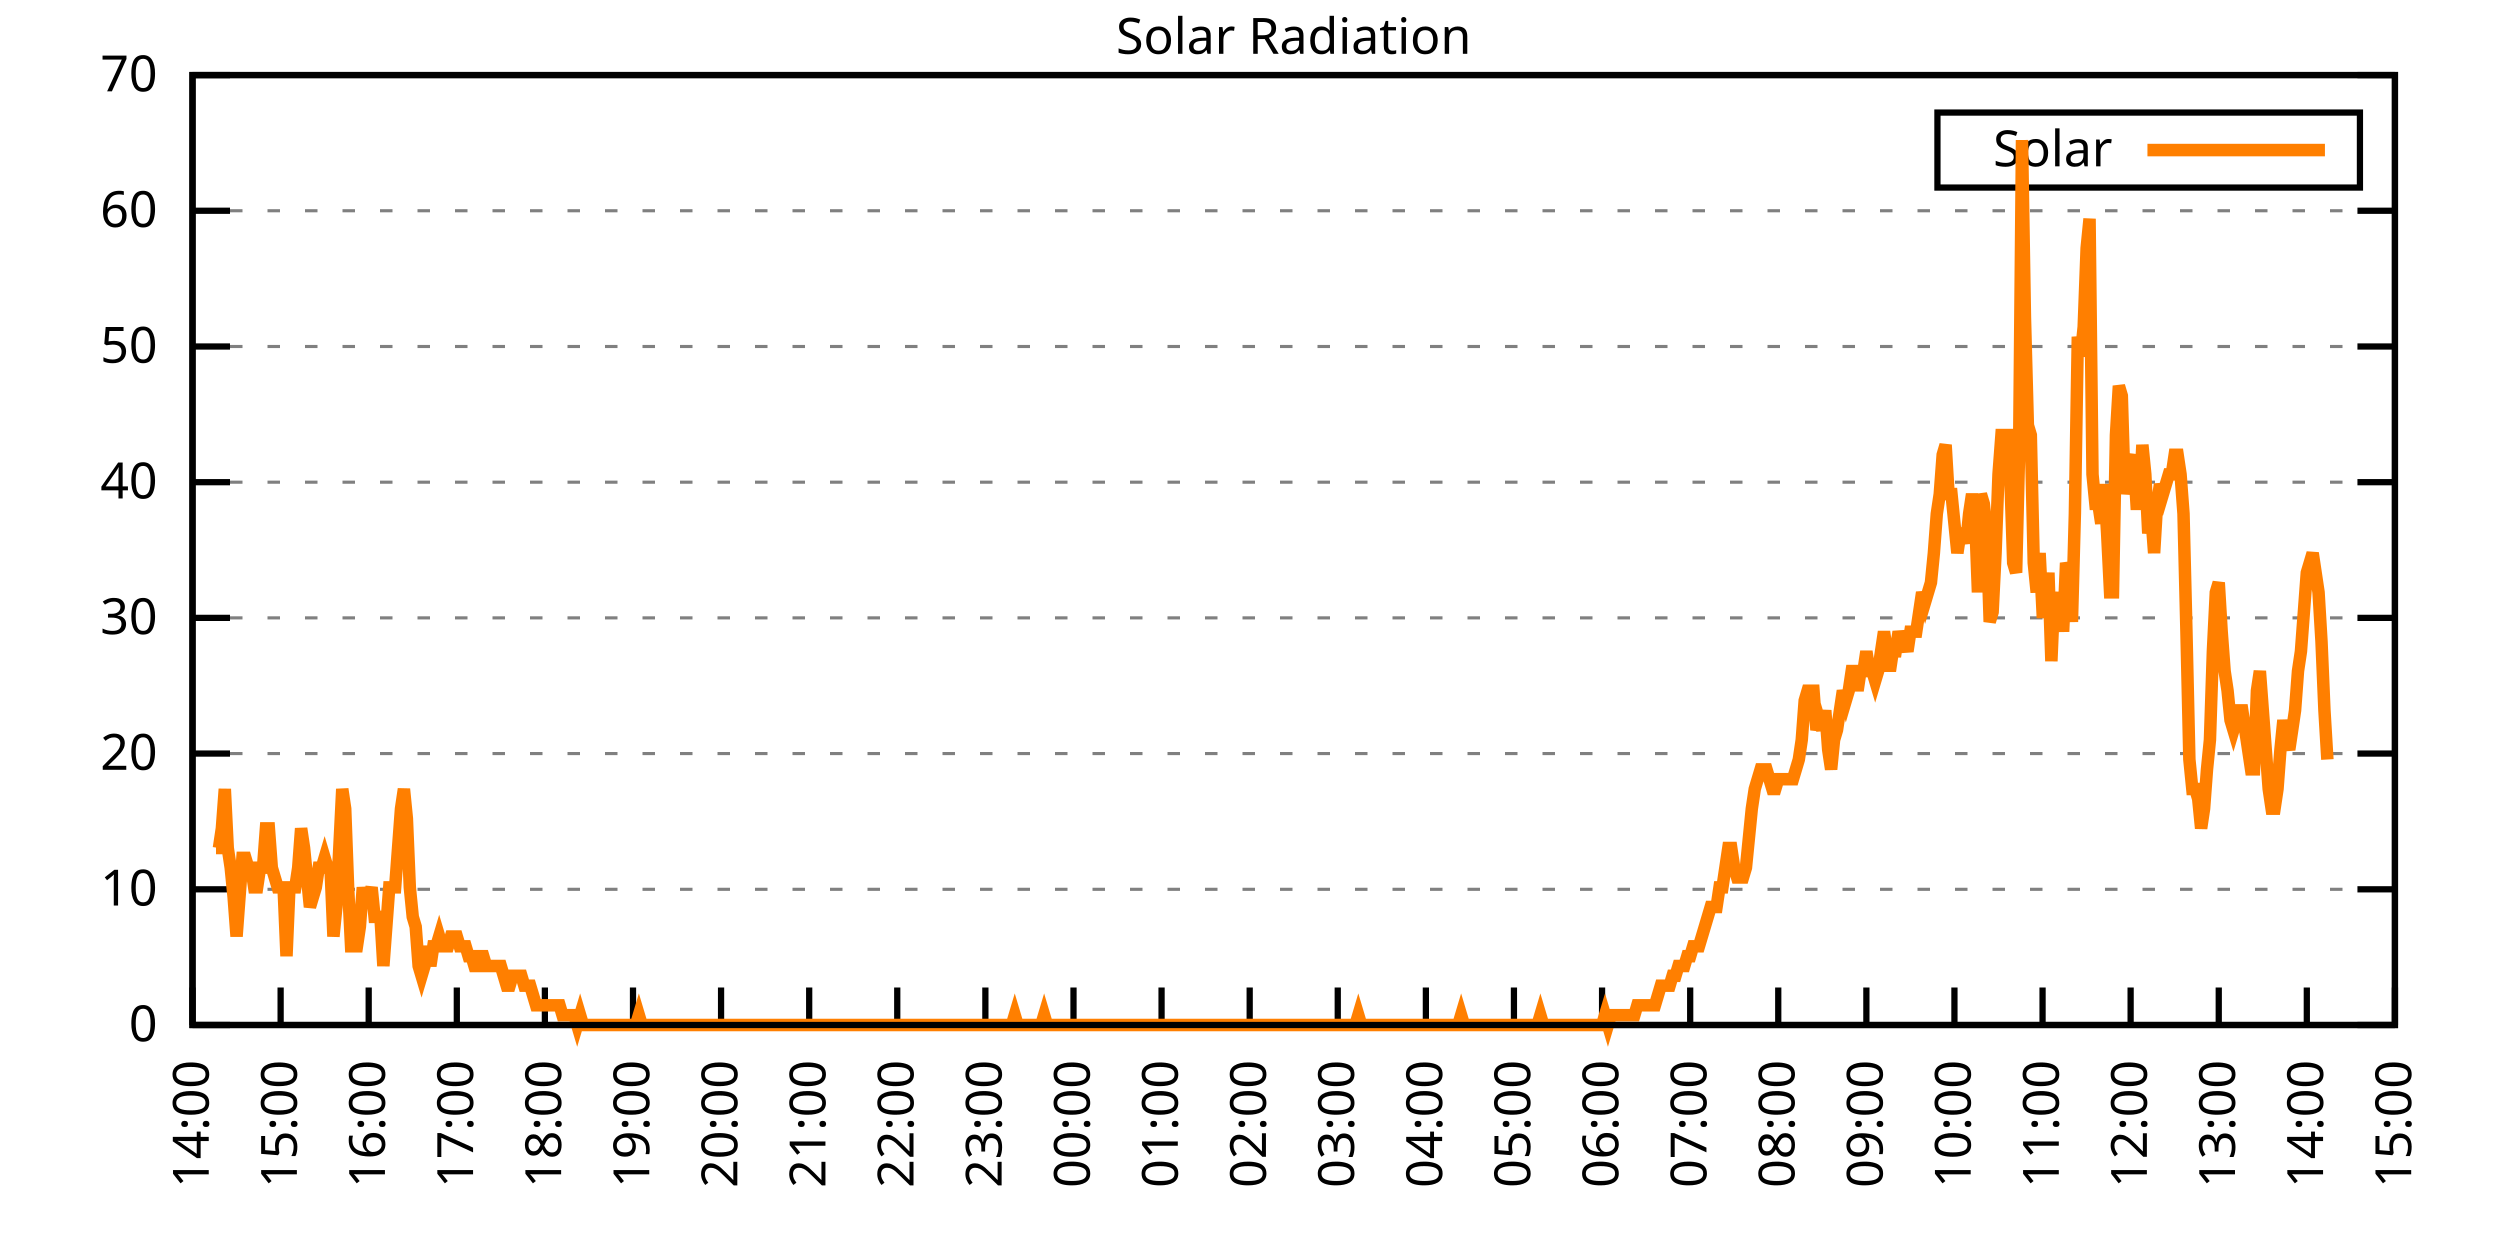
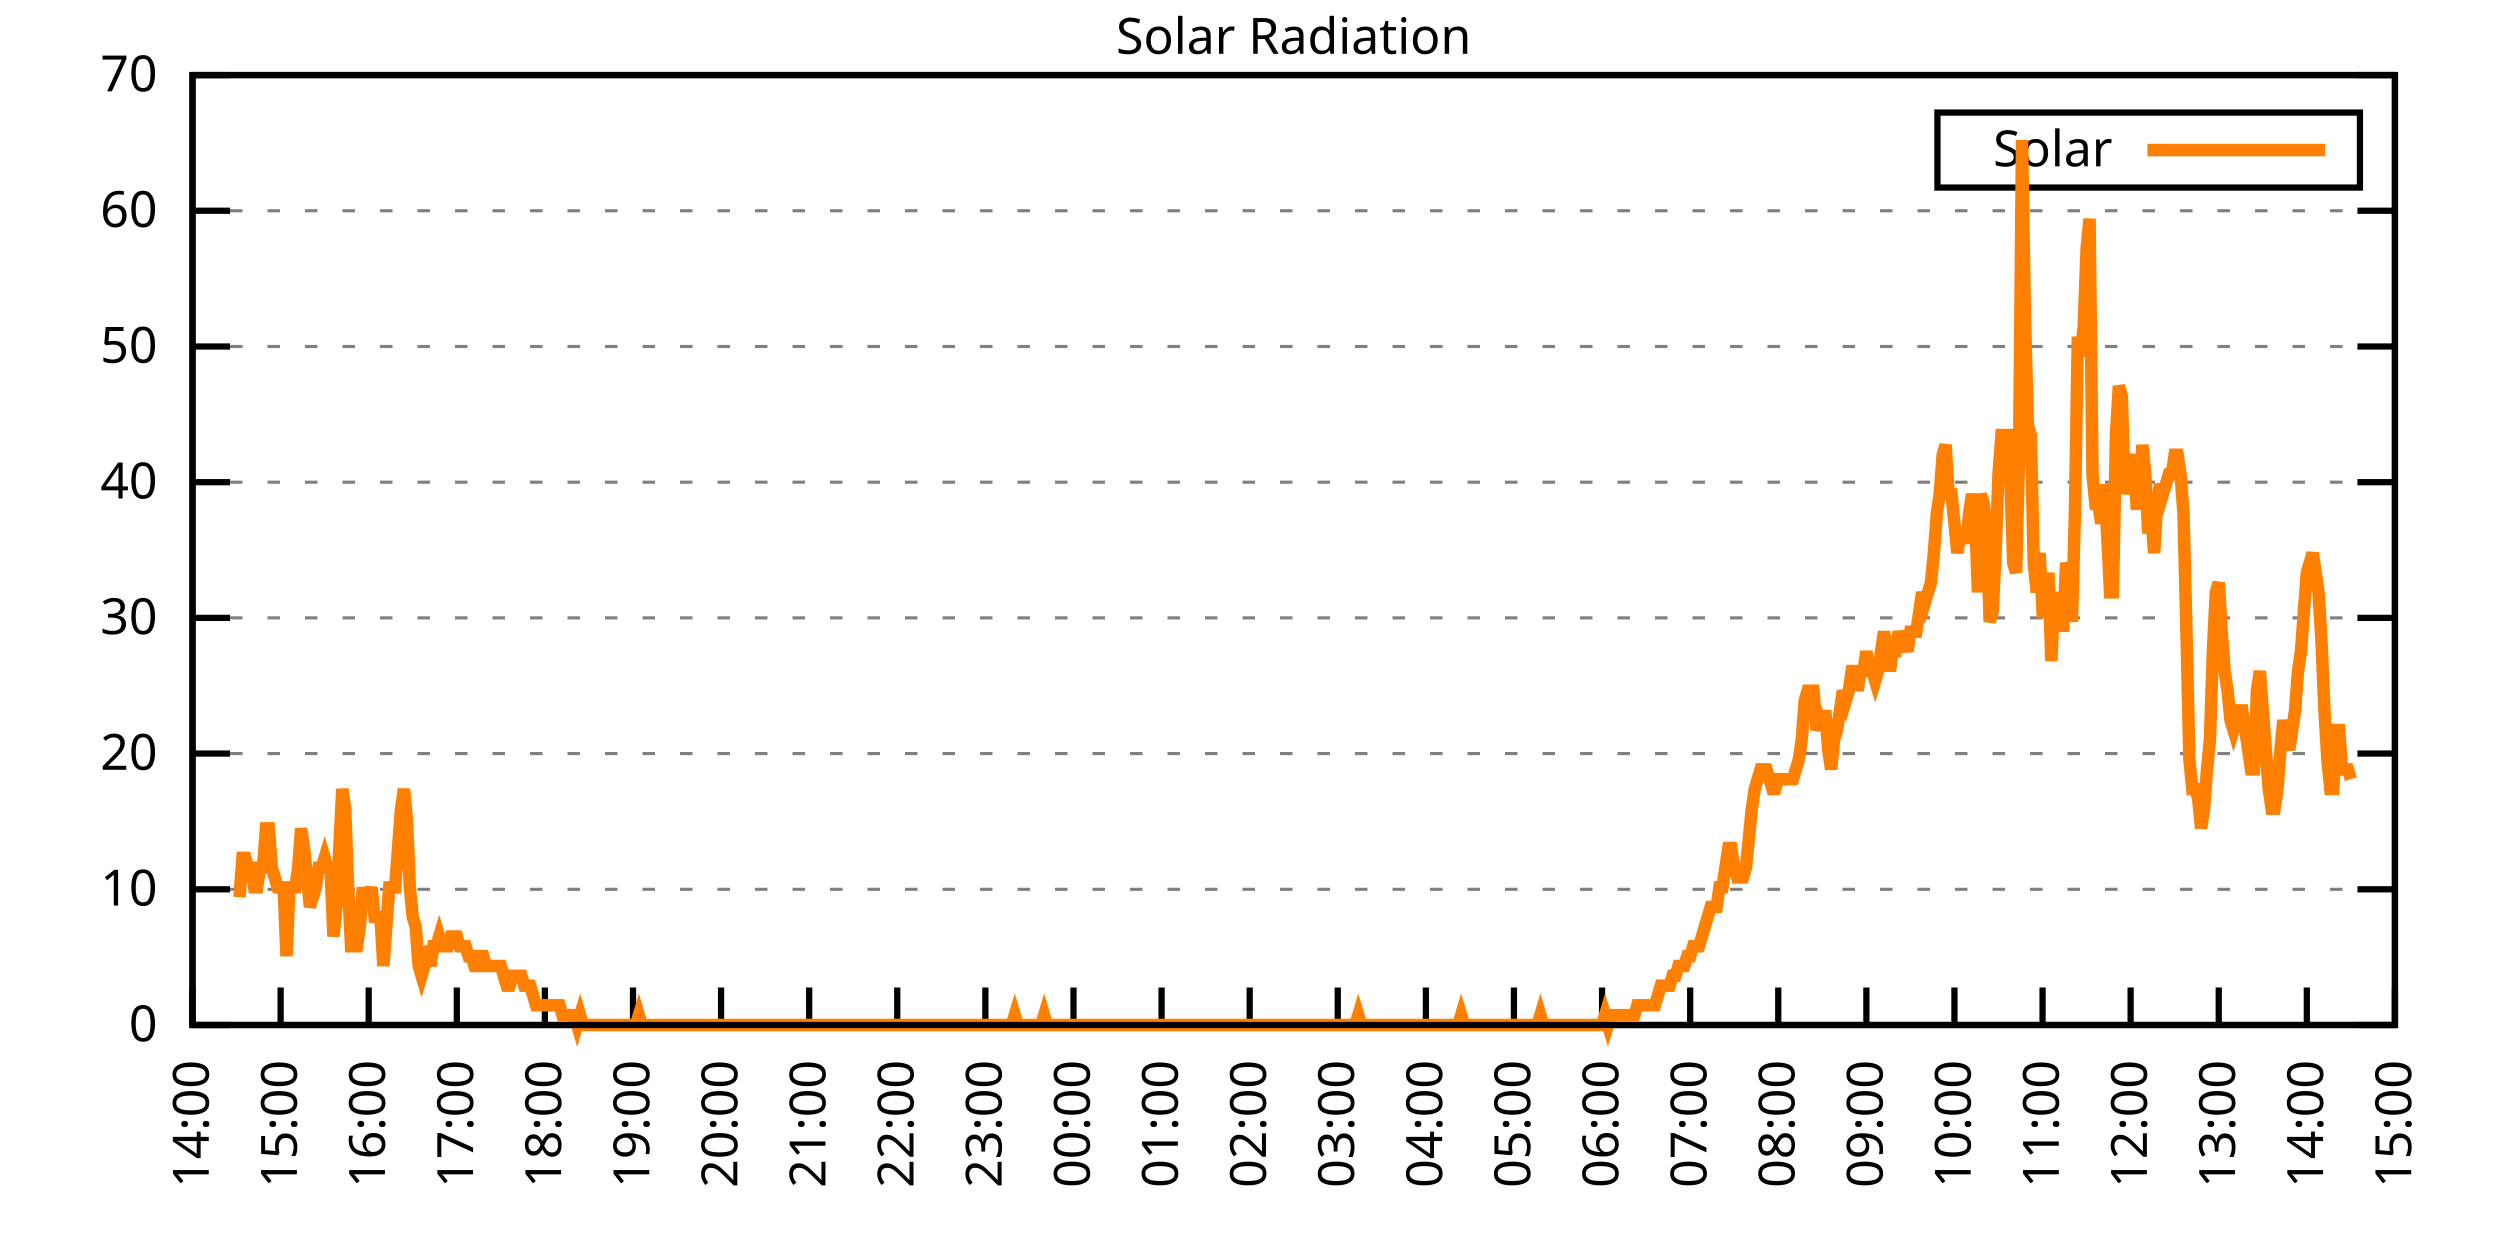
<svg xmlns="http://www.w3.org/2000/svg" xmlns:xlink="http://www.w3.org/1999/xlink" width="400" height="200" viewBox="0 0 400 200">
  <g id="gnuplot_canvas">
    <rect x="0" y="0" width="400" height="200" fill="none" />
    <defs>
      <circle id="gpDot" r="0.5" stroke-width="0.5" stroke="currentColor" />
      <path id="gpPt0" stroke-width="0.333" stroke="currentColor" d="M-1,0 h2 M0,-1 v2" />
      <path id="gpPt1" stroke-width="0.333" stroke="currentColor" d="M-1,-1 L1,1 M1,-1 L-1,1" />
      <path id="gpPt2" stroke-width="0.333" stroke="currentColor" d="M-1,0 L1,0 M0,-1 L0,1 M-1,-1 L1,1 M-1,1 L1,-1" />
      <rect id="gpPt3" stroke-width="0.333" stroke="currentColor" x="-1" y="-1" width="2" height="2" />
      <rect id="gpPt4" stroke-width="0.333" stroke="currentColor" fill="currentColor" x="-1" y="-1" width="2" height="2" />
      <circle id="gpPt5" stroke-width="0.333" stroke="currentColor" cx="0" cy="0" r="1" />
      <use xlink:href="#gpPt5" id="gpPt6" fill="currentColor" stroke="none" />
      <path id="gpPt7" stroke-width="0.333" stroke="currentColor" d="M0,-1.33 L-1.33,0.67 L1.33,0.67 z" />
      <use xlink:href="#gpPt7" id="gpPt8" fill="currentColor" stroke="none" />
      <use xlink:href="#gpPt7" id="gpPt9" stroke="currentColor" transform="rotate(180)" />
      <use xlink:href="#gpPt9" id="gpPt10" fill="currentColor" stroke="none" />
      <use xlink:href="#gpPt3" id="gpPt11" stroke="currentColor" transform="rotate(45)" />
      <use xlink:href="#gpPt11" id="gpPt12" fill="currentColor" stroke="none" />
      <path id="gpPt13" stroke-width="0.333" stroke="currentColor" d="M0,1.330 L1.265,0.411 L0.782,-1.067 L-0.782,-1.076 L-1.265,0.411 z" />
      <use xlink:href="#gpPt13" id="gpPt14" fill="currentColor" stroke="none" />
      <filter id="textbox" filterUnits="objectBoundingBox" x="0" y="0" height="1" width="1">
        <feFlood flood-color="white" flood-opacity="1" result="bgnd" />
        <feComposite in="SourceGraphic" in2="bgnd" operator="atop" />
      </filter>
      <filter id="greybox" filterUnits="objectBoundingBox" x="0" y="0" height="1" width="1">
        <feFlood flood-color="lightgrey" flood-opacity="1" result="grey" />
        <feComposite in="SourceGraphic" in2="grey" operator="atop" />
      </filter>
    </defs>
    <g fill="none" color="white" stroke="currentColor" stroke-width="1.00" stroke-linecap="butt" stroke-linejoin="miter">
</g>
    <g fill="none" color="black" stroke="currentColor" stroke-width="1.00" stroke-linecap="butt" stroke-linejoin="miter">
      <g stroke="none" shape-rendering="crispEdges">
        <polygon fill="rgb(255, 255, 255)" points="30.80,164.00 383.18,164.00 383.18,12.02 30.80,12.02 " />
      </g>
    </g>
    <g fill="none" color="black" stroke="currentColor" stroke-width="1.00" stroke-linecap="butt" stroke-linejoin="miter">
</g>
    <g fill="none" color="black" stroke="black" stroke-width="0.50" stroke-linecap="butt" stroke-linejoin="miter">
</g>
    <g fill="none" color="gray" stroke="currentColor" stroke-width="0.50" stroke-linecap="butt" stroke-linejoin="miter">
      <path stroke="gray" stroke-dasharray="2,4" class="gridline" d="M30.80,164.00 L383.19,164.00  " />
    </g>
    <g fill="none" color="gray" stroke="gray" stroke-width="1.00" stroke-linecap="butt" stroke-linejoin="miter">
</g>
    <g fill="none" color="black" stroke="currentColor" stroke-width="1.00" stroke-linecap="butt" stroke-linejoin="miter">
      <path stroke="black" d="M30.80,164.00 L36.80,164.00 M383.19,164.00 L377.19,164.00  " />
      <g transform="translate(25.20,166.60)" stroke="none" fill="black" font-family="Sans" font-size="8.00" text-anchor="end">
        <text>
          <tspan font-family="Sans"> 0</tspan>
        </text>
      </g>
    </g>
    <g fill="none" color="black" stroke="currentColor" stroke-width="1.00" stroke-linecap="butt" stroke-linejoin="miter">
</g>
    <g fill="none" color="black" stroke="black" stroke-width="0.50" stroke-linecap="butt" stroke-linejoin="miter">
</g>
    <g fill="none" color="gray" stroke="currentColor" stroke-width="0.50" stroke-linecap="butt" stroke-linejoin="miter">
      <path stroke="gray" stroke-dasharray="2,4" class="gridline" d="M30.80,142.29 L383.19,142.29  " />
    </g>
    <g fill="none" color="gray" stroke="gray" stroke-width="1.00" stroke-linecap="butt" stroke-linejoin="miter">
</g>
    <g fill="none" color="black" stroke="currentColor" stroke-width="1.00" stroke-linecap="butt" stroke-linejoin="miter">
      <path stroke="black" d="M30.80,142.29 L36.80,142.29 M383.19,142.29 L377.19,142.29  " />
      <g transform="translate(25.20,144.89)" stroke="none" fill="black" font-family="Sans" font-size="8.00" text-anchor="end">
        <text>
          <tspan font-family="Sans"> 10</tspan>
        </text>
      </g>
    </g>
    <g fill="none" color="black" stroke="currentColor" stroke-width="1.00" stroke-linecap="butt" stroke-linejoin="miter">
</g>
    <g fill="none" color="black" stroke="black" stroke-width="0.50" stroke-linecap="butt" stroke-linejoin="miter">
</g>
    <g fill="none" color="gray" stroke="currentColor" stroke-width="0.50" stroke-linecap="butt" stroke-linejoin="miter">
      <path stroke="gray" stroke-dasharray="2,4" class="gridline" d="M30.80,120.57 L383.19,120.57  " />
    </g>
    <g fill="none" color="gray" stroke="gray" stroke-width="1.00" stroke-linecap="butt" stroke-linejoin="miter">
</g>
    <g fill="none" color="black" stroke="currentColor" stroke-width="1.00" stroke-linecap="butt" stroke-linejoin="miter">
      <path stroke="black" d="M30.80,120.57 L36.80,120.57 M383.19,120.57 L377.19,120.57  " />
      <g transform="translate(25.20,123.17)" stroke="none" fill="black" font-family="Sans" font-size="8.00" text-anchor="end">
        <text>
          <tspan font-family="Sans"> 20</tspan>
        </text>
      </g>
    </g>
    <g fill="none" color="black" stroke="currentColor" stroke-width="1.00" stroke-linecap="butt" stroke-linejoin="miter">
</g>
    <g fill="none" color="black" stroke="black" stroke-width="0.50" stroke-linecap="butt" stroke-linejoin="miter">
</g>
    <g fill="none" color="gray" stroke="currentColor" stroke-width="0.50" stroke-linecap="butt" stroke-linejoin="miter">
      <path stroke="gray" stroke-dasharray="2,4" class="gridline" d="M30.80,98.86 L383.19,98.86  " />
    </g>
    <g fill="none" color="gray" stroke="gray" stroke-width="1.00" stroke-linecap="butt" stroke-linejoin="miter">
</g>
    <g fill="none" color="black" stroke="currentColor" stroke-width="1.00" stroke-linecap="butt" stroke-linejoin="miter">
      <path stroke="black" d="M30.80,98.86 L36.80,98.86 M383.19,98.86 L377.19,98.86  " />
      <g transform="translate(25.20,101.46)" stroke="none" fill="black" font-family="Sans" font-size="8.00" text-anchor="end">
        <text>
          <tspan font-family="Sans"> 30</tspan>
        </text>
      </g>
    </g>
    <g fill="none" color="black" stroke="currentColor" stroke-width="1.00" stroke-linecap="butt" stroke-linejoin="miter">
</g>
    <g fill="none" color="black" stroke="black" stroke-width="0.50" stroke-linecap="butt" stroke-linejoin="miter">
</g>
    <g fill="none" color="gray" stroke="currentColor" stroke-width="0.50" stroke-linecap="butt" stroke-linejoin="miter">
      <path stroke="gray" stroke-dasharray="2,4" class="gridline" d="M30.80,77.15 L383.19,77.15  " />
    </g>
    <g fill="none" color="gray" stroke="gray" stroke-width="1.00" stroke-linecap="butt" stroke-linejoin="miter">
</g>
    <g fill="none" color="black" stroke="currentColor" stroke-width="1.00" stroke-linecap="butt" stroke-linejoin="miter">
      <path stroke="black" d="M30.80,77.15 L36.80,77.15 M383.19,77.15 L377.19,77.15  " />
      <g transform="translate(25.20,79.75)" stroke="none" fill="black" font-family="Sans" font-size="8.00" text-anchor="end">
        <text>
          <tspan font-family="Sans"> 40</tspan>
        </text>
      </g>
    </g>
    <g fill="none" color="black" stroke="currentColor" stroke-width="1.00" stroke-linecap="butt" stroke-linejoin="miter">
</g>
    <g fill="none" color="black" stroke="black" stroke-width="0.50" stroke-linecap="butt" stroke-linejoin="miter">
</g>
    <g fill="none" color="gray" stroke="currentColor" stroke-width="0.50" stroke-linecap="butt" stroke-linejoin="miter">
      <path stroke="gray" stroke-dasharray="2,4" class="gridline" d="M30.80,55.44 L383.19,55.44  " />
    </g>
    <g fill="none" color="gray" stroke="gray" stroke-width="1.00" stroke-linecap="butt" stroke-linejoin="miter">
</g>
    <g fill="none" color="black" stroke="currentColor" stroke-width="1.00" stroke-linecap="butt" stroke-linejoin="miter">
      <path stroke="black" d="M30.80,55.44 L36.80,55.44 M383.19,55.44 L377.19,55.44  " />
      <g transform="translate(25.20,58.04)" stroke="none" fill="black" font-family="Sans" font-size="8.00" text-anchor="end">
        <text>
          <tspan font-family="Sans"> 50</tspan>
        </text>
      </g>
    </g>
    <g fill="none" color="black" stroke="currentColor" stroke-width="1.00" stroke-linecap="butt" stroke-linejoin="miter">
</g>
    <g fill="none" color="black" stroke="black" stroke-width="0.50" stroke-linecap="butt" stroke-linejoin="miter">
</g>
    <g fill="none" color="gray" stroke="currentColor" stroke-width="0.50" stroke-linecap="butt" stroke-linejoin="miter">
      <path stroke="gray" stroke-dasharray="2,4" class="gridline" d="M30.80,33.72 L383.19,33.72  " />
    </g>
    <g fill="none" color="gray" stroke="gray" stroke-width="1.00" stroke-linecap="butt" stroke-linejoin="miter">
</g>
    <g fill="none" color="black" stroke="currentColor" stroke-width="1.00" stroke-linecap="butt" stroke-linejoin="miter">
      <path stroke="black" d="M30.80,33.72 L36.80,33.72 M383.19,33.72 L377.19,33.72  " />
      <g transform="translate(25.20,36.32)" stroke="none" fill="black" font-family="Sans" font-size="8.00" text-anchor="end">
        <text>
          <tspan font-family="Sans"> 60</tspan>
        </text>
      </g>
    </g>
    <g fill="none" color="black" stroke="currentColor" stroke-width="1.00" stroke-linecap="butt" stroke-linejoin="miter">
</g>
    <g fill="none" color="black" stroke="black" stroke-width="0.50" stroke-linecap="butt" stroke-linejoin="miter">
</g>
    <g fill="none" color="gray" stroke="currentColor" stroke-width="0.50" stroke-linecap="butt" stroke-linejoin="miter">
      <path stroke="gray" stroke-dasharray="2,4" class="gridline" d="M30.80,12.01 L383.19,12.01  " />
    </g>
    <g fill="none" color="gray" stroke="gray" stroke-width="1.00" stroke-linecap="butt" stroke-linejoin="miter">
</g>
    <g fill="none" color="black" stroke="currentColor" stroke-width="1.00" stroke-linecap="butt" stroke-linejoin="miter">
      <path stroke="black" d="M30.80,12.01 L36.80,12.01 M383.19,12.01 L377.19,12.01  " />
      <g transform="translate(25.20,14.61)" stroke="none" fill="black" font-family="Sans" font-size="8.00" text-anchor="end">
        <text>
          <tspan font-family="Sans"> 70</tspan>
        </text>
      </g>
    </g>
    <g fill="none" color="black" stroke="currentColor" stroke-width="1.00" stroke-linecap="butt" stroke-linejoin="miter">
      <path stroke="black" d="M30.80,164.00 L30.80,158.00  " />
      <g transform="translate(33.40,169.60) rotate(270.00)" stroke="none" fill="black" font-family="Sans" font-size="8.00" text-anchor="end">
        <text>
          <tspan font-family="Sans">14:00</tspan>
        </text>
      </g>
    </g>
    <g fill="none" color="black" stroke="currentColor" stroke-width="1.00" stroke-linecap="butt" stroke-linejoin="miter">
      <path stroke="black" d="M44.90,164.00 L44.90,158.00  " />
      <g transform="translate(47.50,169.60) rotate(270.00)" stroke="none" fill="black" font-family="Sans" font-size="8.00" text-anchor="end">
        <text>
          <tspan font-family="Sans">15:00</tspan>
        </text>
      </g>
    </g>
    <g fill="none" color="black" stroke="currentColor" stroke-width="1.00" stroke-linecap="butt" stroke-linejoin="miter">
      <path stroke="black" d="M58.99,164.00 L58.99,158.00  " />
      <g transform="translate(61.59,169.60) rotate(270.00)" stroke="none" fill="black" font-family="Sans" font-size="8.00" text-anchor="end">
        <text>
          <tspan font-family="Sans">16:00</tspan>
        </text>
      </g>
    </g>
    <g fill="none" color="black" stroke="currentColor" stroke-width="1.00" stroke-linecap="butt" stroke-linejoin="miter">
      <path stroke="black" d="M73.09,164.00 L73.09,158.00  " />
      <g transform="translate(75.69,169.60) rotate(270.00)" stroke="none" fill="black" font-family="Sans" font-size="8.00" text-anchor="end">
        <text>
          <tspan font-family="Sans">17:00</tspan>
        </text>
      </g>
    </g>
    <g fill="none" color="black" stroke="currentColor" stroke-width="1.00" stroke-linecap="butt" stroke-linejoin="miter">
      <path stroke="black" d="M87.18,164.00 L87.18,158.00  " />
      <g transform="translate(89.78,169.60) rotate(270.00)" stroke="none" fill="black" font-family="Sans" font-size="8.00" text-anchor="end">
        <text>
          <tspan font-family="Sans">18:00</tspan>
        </text>
      </g>
    </g>
    <g fill="none" color="black" stroke="currentColor" stroke-width="1.00" stroke-linecap="butt" stroke-linejoin="miter">
      <path stroke="black" d="M101.28,164.00 L101.28,158.00  " />
      <g transform="translate(103.88,169.60) rotate(270.00)" stroke="none" fill="black" font-family="Sans" font-size="8.00" text-anchor="end">
        <text>
          <tspan font-family="Sans">19:00</tspan>
        </text>
      </g>
    </g>
    <g fill="none" color="black" stroke="currentColor" stroke-width="1.00" stroke-linecap="butt" stroke-linejoin="miter">
      <path stroke="black" d="M115.37,164.00 L115.37,158.00  " />
      <g transform="translate(117.97,169.60) rotate(270.00)" stroke="none" fill="black" font-family="Sans" font-size="8.00" text-anchor="end">
        <text>
          <tspan font-family="Sans">20:00</tspan>
        </text>
      </g>
    </g>
    <g fill="none" color="black" stroke="currentColor" stroke-width="1.00" stroke-linecap="butt" stroke-linejoin="miter">
      <path stroke="black" d="M129.47,164.00 L129.47,158.00  " />
      <g transform="translate(132.07,169.60) rotate(270.00)" stroke="none" fill="black" font-family="Sans" font-size="8.00" text-anchor="end">
        <text>
          <tspan font-family="Sans">21:00</tspan>
        </text>
      </g>
    </g>
    <g fill="none" color="black" stroke="currentColor" stroke-width="1.00" stroke-linecap="butt" stroke-linejoin="miter">
      <path stroke="black" d="M143.56,164.00 L143.56,158.00  " />
      <g transform="translate(146.16,169.60) rotate(270.00)" stroke="none" fill="black" font-family="Sans" font-size="8.00" text-anchor="end">
        <text>
          <tspan font-family="Sans">22:00</tspan>
        </text>
      </g>
    </g>
    <g fill="none" color="black" stroke="currentColor" stroke-width="1.00" stroke-linecap="butt" stroke-linejoin="miter">
      <path stroke="black" d="M157.66,164.00 L157.66,158.00  " />
      <g transform="translate(160.26,169.60) rotate(270.00)" stroke="none" fill="black" font-family="Sans" font-size="8.00" text-anchor="end">
        <text>
          <tspan font-family="Sans">23:00</tspan>
        </text>
      </g>
    </g>
    <g fill="none" color="black" stroke="currentColor" stroke-width="1.00" stroke-linecap="butt" stroke-linejoin="miter">
      <path stroke="black" d="M171.76,164.00 L171.76,158.00  " />
      <g transform="translate(174.36,169.60) rotate(270.00)" stroke="none" fill="black" font-family="Sans" font-size="8.00" text-anchor="end">
        <text>
          <tspan font-family="Sans">00:00</tspan>
        </text>
      </g>
    </g>
    <g fill="none" color="black" stroke="currentColor" stroke-width="1.00" stroke-linecap="butt" stroke-linejoin="miter">
      <path stroke="black" d="M185.85,164.00 L185.85,158.00  " />
      <g transform="translate(188.45,169.60) rotate(270.00)" stroke="none" fill="black" font-family="Sans" font-size="8.00" text-anchor="end">
        <text>
          <tspan font-family="Sans">01:00</tspan>
        </text>
      </g>
    </g>
    <g fill="none" color="black" stroke="currentColor" stroke-width="1.00" stroke-linecap="butt" stroke-linejoin="miter">
      <path stroke="black" d="M199.95,164.00 L199.95,158.00  " />
      <g transform="translate(202.55,169.60) rotate(270.00)" stroke="none" fill="black" font-family="Sans" font-size="8.00" text-anchor="end">
        <text>
          <tspan font-family="Sans">02:00</tspan>
        </text>
      </g>
    </g>
    <g fill="none" color="black" stroke="currentColor" stroke-width="1.00" stroke-linecap="butt" stroke-linejoin="miter">
      <path stroke="black" d="M214.04,164.00 L214.04,158.00  " />
      <g transform="translate(216.64,169.60) rotate(270.00)" stroke="none" fill="black" font-family="Sans" font-size="8.00" text-anchor="end">
        <text>
          <tspan font-family="Sans">03:00</tspan>
        </text>
      </g>
    </g>
    <g fill="none" color="black" stroke="currentColor" stroke-width="1.00" stroke-linecap="butt" stroke-linejoin="miter">
      <path stroke="black" d="M228.14,164.00 L228.14,158.00  " />
      <g transform="translate(230.74,169.60) rotate(270.00)" stroke="none" fill="black" font-family="Sans" font-size="8.00" text-anchor="end">
        <text>
          <tspan font-family="Sans">04:00</tspan>
        </text>
      </g>
    </g>
    <g fill="none" color="black" stroke="currentColor" stroke-width="1.00" stroke-linecap="butt" stroke-linejoin="miter">
      <path stroke="black" d="M242.23,164.00 L242.23,158.00  " />
      <g transform="translate(244.83,169.60) rotate(270.00)" stroke="none" fill="black" font-family="Sans" font-size="8.00" text-anchor="end">
        <text>
          <tspan font-family="Sans">05:00</tspan>
        </text>
      </g>
    </g>
    <g fill="none" color="black" stroke="currentColor" stroke-width="1.00" stroke-linecap="butt" stroke-linejoin="miter">
      <path stroke="black" d="M256.33,164.00 L256.33,158.00  " />
      <g transform="translate(258.93,169.60) rotate(270.00)" stroke="none" fill="black" font-family="Sans" font-size="8.00" text-anchor="end">
        <text>
          <tspan font-family="Sans">06:00</tspan>
        </text>
      </g>
    </g>
    <g fill="none" color="black" stroke="currentColor" stroke-width="1.00" stroke-linecap="butt" stroke-linejoin="miter">
      <path stroke="black" d="M270.43,164.00 L270.43,158.00  " />
      <g transform="translate(273.03,169.60) rotate(270.00)" stroke="none" fill="black" font-family="Sans" font-size="8.00" text-anchor="end">
        <text>
          <tspan font-family="Sans">07:00</tspan>
        </text>
      </g>
    </g>
    <g fill="none" color="black" stroke="currentColor" stroke-width="1.00" stroke-linecap="butt" stroke-linejoin="miter">
      <path stroke="black" d="M284.52,164.00 L284.52,158.00  " />
      <g transform="translate(287.12,169.60) rotate(270.00)" stroke="none" fill="black" font-family="Sans" font-size="8.00" text-anchor="end">
        <text>
          <tspan font-family="Sans">08:00</tspan>
        </text>
      </g>
    </g>
    <g fill="none" color="black" stroke="currentColor" stroke-width="1.00" stroke-linecap="butt" stroke-linejoin="miter">
      <path stroke="black" d="M298.62,164.00 L298.62,158.00  " />
      <g transform="translate(301.22,169.60) rotate(270.00)" stroke="none" fill="black" font-family="Sans" font-size="8.00" text-anchor="end">
        <text>
          <tspan font-family="Sans">09:00</tspan>
        </text>
      </g>
    </g>
    <g fill="none" color="black" stroke="currentColor" stroke-width="1.00" stroke-linecap="butt" stroke-linejoin="miter">
      <path stroke="black" d="M312.71,164.00 L312.71,158.00  " />
      <g transform="translate(315.31,169.60) rotate(270.00)" stroke="none" fill="black" font-family="Sans" font-size="8.00" text-anchor="end">
        <text>
          <tspan font-family="Sans">10:00</tspan>
        </text>
      </g>
    </g>
    <g fill="none" color="black" stroke="currentColor" stroke-width="1.00" stroke-linecap="butt" stroke-linejoin="miter">
      <path stroke="black" d="M326.81,164.00 L326.81,158.00  " />
      <g transform="translate(329.41,169.60) rotate(270.00)" stroke="none" fill="black" font-family="Sans" font-size="8.00" text-anchor="end">
        <text>
          <tspan font-family="Sans">11:00</tspan>
        </text>
      </g>
    </g>
    <g fill="none" color="black" stroke="currentColor" stroke-width="1.00" stroke-linecap="butt" stroke-linejoin="miter">
      <path stroke="black" d="M340.90,164.00 L340.90,158.00  " />
      <g transform="translate(343.50,169.60) rotate(270.00)" stroke="none" fill="black" font-family="Sans" font-size="8.00" text-anchor="end">
        <text>
          <tspan font-family="Sans">12:00</tspan>
        </text>
      </g>
    </g>
    <g fill="none" color="black" stroke="currentColor" stroke-width="1.00" stroke-linecap="butt" stroke-linejoin="miter">
      <path stroke="black" d="M355.00,164.00 L355.00,158.00  " />
      <g transform="translate(357.60,169.60) rotate(270.00)" stroke="none" fill="black" font-family="Sans" font-size="8.00" text-anchor="end">
        <text>
          <tspan font-family="Sans">13:00</tspan>
        </text>
      </g>
    </g>
    <g fill="none" color="black" stroke="currentColor" stroke-width="1.00" stroke-linecap="butt" stroke-linejoin="miter">
      <path stroke="black" d="M369.09,164.00 L369.09,158.00  " />
      <g transform="translate(371.69,169.60) rotate(270.00)" stroke="none" fill="black" font-family="Sans" font-size="8.00" text-anchor="end">
        <text>
          <tspan font-family="Sans">14:00</tspan>
        </text>
      </g>
    </g>
    <g fill="none" color="black" stroke="currentColor" stroke-width="1.00" stroke-linecap="butt" stroke-linejoin="miter">
      <path stroke="black" d="M383.19,164.00 L383.19,158.00  " />
      <g transform="translate(385.79,169.60) rotate(270.00)" stroke="none" fill="black" font-family="Sans" font-size="8.00" text-anchor="end">
        <text>
          <tspan font-family="Sans">15:00</tspan>
        </text>
      </g>
    </g>
    <g fill="none" color="black" stroke="currentColor" stroke-width="1.00" stroke-linecap="butt" stroke-linejoin="miter">
</g>
    <g fill="none" color="black" stroke="currentColor" stroke-width="1.00" stroke-linecap="butt" stroke-linejoin="miter">
      <path stroke="black" d="M30.80,12.01 L30.80,164.00 L383.19,164.00 L383.19,12.01 L30.80,12.01 Z  " />
    </g>
    <g fill="none" color="black" stroke="currentColor" stroke-width="1.00" stroke-linecap="butt" stroke-linejoin="miter">
</g>
    <g fill="none" color="black" stroke="currentColor" stroke-width="1.00" stroke-linecap="butt" stroke-linejoin="miter">
      <path stroke="black" d="M309.99,30.01 L309.99,18.01 L377.59,18.01 L377.59,30.01 L309.99,30.01 Z  " />
    </g>
    <g id="Solar_Radiation_plot_1">
      <g fill="none" color="white" stroke="black" stroke-width="2.00" stroke-linecap="butt" stroke-linejoin="miter">
</g>
      <g fill="none" color="black" stroke="currentColor" stroke-width="2.00" stroke-linecap="butt" stroke-linejoin="miter">
        <g transform="translate(337.99,26.61)" stroke="none" fill="black" font-family="Sans" font-size="8.00" text-anchor="end">
          <text>
            <tspan font-family="Sans">Solar</tspan>
          </text>
        </g>
      </g>
      <g fill="none" color="black" stroke="currentColor" stroke-width="2.00" stroke-linecap="butt" stroke-linejoin="miter">
-         <path stroke="rgb(255, 127,   0)" d="M343.59,24.01 L371.99,24.01 M34.56,135.68 L35.03,135.68 L35.50,132.54 L35.97,126.24 L36.44,135.68 L36.91,138.83   L37.38,143.55 L37.85,149.84 L38.32,143.55 L38.79,137.26 L39.26,137.26 L39.73,138.83 L40.20,138.83 L40.67,141.98   L41.14,141.98 L41.61,138.83 L42.08,138.83 L42.55,132.54 L43.02,132.54 L43.49,138.83 L43.96,140.40 L44.43,141.98   L44.90,141.98 L45.37,141.98 L45.84,152.99 L46.31,141.98 L46.78,141.98 L47.24,141.98 L47.71,138.83 L48.18,132.54   L48.65,135.68 L49.12,140.40 L49.59,145.12 L50.06,143.55 L50.53,141.98 L51.00,138.83 L51.47,138.83 L51.94,137.26   L52.41,138.83 L52.88,138.83 L53.35,149.84 L53.82,145.12 L54.29,135.68 L54.76,126.24 L55.23,129.39 L55.70,141.98   L56.17,151.41 L56.64,151.41 L57.11,151.41 L57.58,148.27 L58.05,141.98 L58.52,145.12 L58.99,143.55 L59.46,141.98   L59.93,146.70 L60.40,146.70 L60.87,146.70 L61.34,154.56 L61.81,148.27 L62.28,141.98 L62.75,141.98 L63.22,141.98   L63.69,135.68 L64.16,129.39 L64.63,126.24 L65.10,130.96 L65.57,141.98 L66.04,146.70 L66.51,148.27 L66.98,154.56   L67.45,156.13 L67.92,154.56 L68.39,151.41 L68.86,154.56 L69.33,151.41 L69.80,151.41 L70.27,149.84 L70.74,151.41   L71.21,151.41 L71.68,151.41 L72.15,149.84 L72.62,149.84 L73.09,149.84 L73.56,151.41 L74.03,151.41 L74.50,151.41   L74.97,152.99 L75.44,152.99 L75.91,154.56 L76.38,154.56 L76.85,152.99 L77.32,152.99 L77.79,154.56 L78.26,154.56   L78.73,154.56 L79.19,154.56 L79.66,154.56 L80.13,154.56 L80.60,156.13 L81.07,157.71 L81.54,157.71 L82.01,156.13   L82.48,156.13 L82.95,156.13 L83.42,156.13 L83.89,157.71 L84.36,157.71 L84.83,157.71 L85.30,159.28 L85.77,160.85   L86.24,160.85 L86.71,160.85 L87.18,160.85 L87.65,160.85 L88.12,160.85 L88.59,160.85 L89.06,160.85 L89.53,160.85   L90.00,162.43 L90.47,162.43 L90.94,162.43 L91.41,162.43 L91.88,162.43 L92.35,164.00 L92.82,162.43 L93.29,164.00   L93.76,164.00 L94.23,164.00 L94.70,164.00 L95.17,164.00 L95.64,164.00 L96.11,164.00 L96.58,164.00 L97.05,164.00   L97.52,164.00 L97.99,164.00 L98.46,164.00 L98.93,164.00 L99.40,164.00 L99.87,164.00 L100.34,164.00 L100.81,164.00   L101.28,164.00 L101.75,164.00 L102.22,162.43 L102.69,164.00 L103.16,164.00 L103.63,164.00 L104.10,164.00 L104.57,164.00   L105.04,164.00 L105.51,164.00 L105.98,164.00 L106.45,164.00 L106.92,164.00 L107.39,164.00 L107.86,164.00 L108.33,164.00   L108.80,164.00 L109.27,164.00 L109.74,164.00 L110.21,164.00 L110.68,164.00 L111.14,164.00 L111.61,164.00 L112.08,164.00   L112.55,164.00 L113.02,164.00 L113.49,164.00 L113.96,164.00 L114.43,164.00 L114.90,164.00 L115.37,164.00 L115.84,164.00   L116.31,164.00 L116.78,164.00 L117.25,164.00 L117.72,164.00 L118.19,164.00 L118.66,164.00 L119.13,164.00 L119.60,164.00   L120.07,164.00 L120.54,164.00 L121.01,164.00 L121.48,164.00 L121.95,164.00 L122.42,164.00 L122.89,164.00 L123.36,164.00   L123.83,164.00 L124.30,164.00 L124.77,164.00 L125.24,164.00 L125.71,164.00 L126.18,164.00 L126.65,164.00 L127.12,164.00   L127.59,164.00 L128.06,164.00 L128.53,164.00 L129.00,164.00 L129.47,164.00 L129.94,164.00 L130.41,164.00 L130.88,164.00   L131.35,164.00 L131.82,164.00 L132.29,164.00 L132.76,164.00 L133.23,164.00 L133.70,164.00 L134.17,164.00 L134.64,164.00   L135.11,164.00 L135.58,164.00 L136.05,164.00 L136.52,164.00 L136.99,164.00 L137.46,164.00 L137.93,164.00 L138.40,164.00   L138.87,164.00 L139.34,164.00 L139.81,164.00 L140.28,164.00 L140.75,164.00 L141.22,164.00 L141.69,164.00 L142.16,164.00   L142.63,164.00 L143.09,164.00 L143.56,164.00 L144.03,164.00 L144.50,164.00 L144.97,164.00 L145.44,164.00 L145.91,164.00   L146.38,164.00 L146.85,164.00 L147.32,164.00 L147.79,164.00 L148.26,164.00 L148.73,164.00 L149.20,164.00 L149.67,164.00   L150.14,164.00 L150.61,164.00 L151.08,164.00 L151.55,164.00 L152.02,164.00 L152.49,164.00 L152.96,164.00 L153.43,164.00   L153.90,164.00 L154.37,164.00 L154.84,164.00 L155.31,164.00 L155.78,164.00 L156.25,164.00 L156.72,164.00 L157.19,164.00   L157.66,164.00 L158.13,164.00 L158.60,164.00 L159.07,164.00 L159.54,164.00 L160.01,164.00 L160.48,164.00 L160.95,164.00   L161.42,164.00 L161.89,164.00 L162.36,162.43 L162.83,164.00 L163.30,164.00 L163.77,164.00 L164.24,164.00 L164.71,164.00   L165.18,164.00 L165.65,164.00 L166.12,164.00 L166.59,164.00 L167.06,162.43 L167.53,164.00 L168.00,164.00 L168.47,164.00   L168.94,164.00 L169.41,164.00 L169.88,164.00 L170.35,164.00 L170.82,164.00 L171.29,164.00 L171.76,164.00 L172.23,164.00   L172.70,164.00 L173.17,164.00 L173.64,164.00 L174.11,164.00 L174.58,164.00 L175.04,164.00 L175.51,164.00 L175.98,164.00   L176.45,164.00 L176.92,164.00 L177.39,164.00 L177.86,164.00 L178.33,164.00 L178.80,164.00 L179.27,164.00 L179.74,164.00   L180.21,164.00 L180.68,164.00 L181.15,164.00 L181.62,164.00 L182.09,164.00 L182.56,164.00 L183.03,164.00 L183.50,164.00   L183.97,164.00 L184.44,164.00 L184.91,164.00 L185.38,164.00 L185.85,164.00 L186.32,164.00 L186.79,164.00 L187.26,164.00   L187.73,164.00 L188.20,164.00 L188.67,164.00 L189.14,164.00 L189.61,164.00 L190.08,164.00 L190.55,164.00 L191.02,164.00   L191.49,164.00 L191.96,164.00 L192.43,164.00 L192.90,164.00 L193.37,164.00 L193.84,164.00 L194.31,164.00 L194.78,164.00   L195.25,164.00 L195.72,164.00 L196.19,164.00 L196.66,164.00 L197.13,164.00 L197.60,164.00 L198.07,164.00 L198.54,164.00   L199.01,164.00 L199.48,164.00 L199.95,164.00 L200.42,164.00 L200.89,164.00 L201.36,164.00 L201.83,164.00 L202.30,164.00   L202.77,164.00 L203.24,164.00 L203.71,164.00 L204.18,164.00 L204.65,164.00 L205.12,164.00 L205.59,164.00 L206.06,164.00   L206.53,164.00 L207.00,164.00 L207.46,164.00 L207.93,164.00 L208.40,164.00 L208.87,164.00 L209.34,164.00 L209.81,164.00   L210.28,164.00 L210.75,164.00 L211.22,164.00 L211.69,164.00 L212.16,164.00 L212.63,164.00 L213.10,164.00 L213.57,164.00   L214.04,164.00 L214.51,164.00 L214.98,164.00 L215.45,164.00 L215.92,164.00 L216.39,164.00 L216.86,164.00 L217.33,162.43   L217.80,164.00 L218.27,164.00 L218.74,164.00 L219.21,164.00 L219.68,164.00 L220.15,164.00 L220.62,164.00 L221.09,164.00   L221.56,164.00 L222.03,164.00 L222.50,164.00 L222.97,164.00 L223.44,164.00 L223.91,164.00 L224.38,164.00 L224.85,164.00   L225.32,164.00 L225.79,164.00 L226.26,164.00 L226.73,164.00 L227.20,164.00 L227.67,164.00 L228.14,164.00 L228.61,164.00   L229.08,164.00 L229.55,164.00 L230.02,164.00 L230.49,164.00 L230.96,164.00 L231.43,164.00 L231.90,164.00 L232.37,164.00   L232.84,164.00 L233.31,164.00 L233.78,162.43 L234.25,164.00 L234.72,164.00 L235.19,164.00 L235.66,164.00 L236.13,164.00   L236.60,164.00 L237.07,164.00 L237.54,164.00 L238.01,164.00 L238.48,164.00 L238.95,164.00 L239.41,164.00 L239.88,164.00   L240.35,164.00 L240.82,164.00 L241.29,164.00 L241.76,164.00 L242.23,164.00 L242.70,164.00 L243.17,164.00 L243.64,164.00   L244.11,164.00 L244.58,164.00 L245.05,164.00 L245.52,164.00 L245.99,164.00 L246.46,162.43 L246.93,164.00 L247.40,164.00   L247.87,164.00 L248.34,164.00 L248.81,164.00 L249.28,164.00 L249.75,164.00 L250.22,164.00 L250.69,164.00 L251.16,164.00   L251.63,164.00 L252.10,164.00 L252.57,164.00 L253.04,164.00 L253.51,164.00 L253.98,164.00 L254.45,164.00 L254.92,164.00   L255.39,164.00 L255.86,164.00 L256.33,164.00 L256.80,162.43 L257.27,164.00 L257.74,162.43 L258.21,162.43 L258.68,162.43   L259.15,162.43 L259.62,162.43 L260.09,162.43 L260.56,162.43 L261.03,162.43 L261.50,162.43 L261.97,160.85 L262.44,160.85   L262.91,160.85 L263.38,160.85 L263.85,160.85 L264.32,160.85 L264.79,160.85 L265.26,159.28 L265.73,157.71 L266.20,157.71   L266.67,157.71 L267.14,157.71 L267.61,156.13 L268.08,156.13 L268.55,154.56 L269.02,154.56 L269.49,154.56 L269.96,152.99   L270.43,152.99 L270.90,151.41 L271.36,151.41 L271.83,151.41 L272.30,149.84 L272.77,148.27 L273.24,146.70 L273.71,145.12   L274.18,145.12 L274.65,145.12 L275.12,141.98 L275.59,141.98 L276.06,138.83 L276.53,135.68 L277.00,135.68 L277.47,138.83   L277.94,140.40 L278.41,140.40 L278.88,140.40 L279.35,138.83 L279.82,134.11 L280.29,129.39 L280.76,126.24 L281.23,124.67   L281.70,123.10 L282.17,123.10 L282.64,123.10 L283.11,124.67 L283.58,126.24 L284.05,126.24 L284.52,124.67 L284.99,124.67   L285.46,124.67 L285.93,124.67 L286.40,124.67 L286.87,124.67 L287.34,123.10 L287.81,121.52 L288.28,118.38 L288.75,112.09   L289.22,110.51 L289.69,110.51 L290.16,110.51 L290.63,116.80 L291.10,115.23 L291.57,116.80 L292.04,113.66 L292.51,119.95   L292.98,123.10 L293.45,118.38 L293.92,116.80 L294.39,113.66 L294.86,110.51 L295.33,112.09 L295.80,110.51 L296.27,107.37   L296.74,107.37 L297.21,110.51 L297.68,107.37 L298.15,107.37 L298.62,104.22 L299.09,107.37 L299.56,107.37 L300.03,108.94   L300.50,107.37 L300.97,104.22 L301.44,101.07 L301.91,104.22 L302.38,107.37 L302.85,104.22 L303.31,104.22 L303.78,101.07   L304.25,102.65 L304.72,102.65 L305.19,104.22 L305.66,101.07 L306.13,101.07 L306.60,101.07 L307.07,97.93 L307.54,94.78   L308.01,96.35 L308.48,94.78 L308.95,93.21 L309.42,88.49 L309.89,82.19 L310.36,79.05 L310.83,72.76 L311.30,71.18   L311.77,79.05 L312.24,79.05 L312.71,83.77 L313.18,88.49 L313.65,85.34 L314.12,85.34 L314.59,86.91 L315.06,82.19   L315.53,79.05 L316.00,82.19 L316.47,94.78 L316.94,79.05 L317.41,80.62 L317.88,85.34 L318.35,99.50 L318.82,97.93   L319.29,88.49 L319.76,75.90 L320.23,69.61 L320.70,69.61 L321.17,69.61 L321.64,75.90 L322.11,90.06 L322.58,91.63   L323.05,72.76 L323.52,22.41 L323.99,50.73 L324.46,68.04 L324.93,69.61 L325.40,90.06 L325.87,94.78 L326.34,88.49   L326.81,97.93 L327.28,97.93 L327.75,91.63 L328.22,105.79 L328.69,94.78 L329.16,97.93 L329.63,94.78 L330.10,101.07   L330.57,90.06 L331.04,91.63 L331.51,99.50 L331.98,82.19 L332.45,53.88 L332.92,57.02 L333.39,52.30 L333.86,39.72   L334.33,35.00 L334.80,75.90 L335.26,80.62 L335.73,80.62 L336.20,83.77 L336.67,77.48 L337.14,85.34 L337.61,94.78   L338.08,94.78 L338.55,69.61 L339.02,61.74 L339.49,63.32 L339.96,79.05 L340.43,75.90 L340.90,74.33 L341.37,72.76   L341.84,80.62 L342.31,80.62 L342.78,71.18 L343.25,75.90 L343.72,85.34 L344.19,82.19 L344.66,88.49 L345.13,80.62   L345.60,77.48 L346.07,79.05 L346.54,77.48 L347.01,75.90 L347.48,75.90 L347.95,72.76 L348.42,72.76 L348.89,75.90   L349.36,82.19 L349.83,101.07 L350.30,121.52 L350.77,126.24 L351.24,126.24 L351.71,127.82 L352.18,132.54 L352.65,129.39   L353.12,123.10 L353.59,118.38 L354.06,104.22 L354.53,94.78 L355.00,93.21 L355.47,101.07 L355.94,107.37 L356.41,110.51   L356.88,115.23 L357.35,116.80 L357.82,115.23 L358.29,113.66 L358.76,113.66 L359.23,116.80 L359.70,119.95 L360.17,123.10   L360.64,123.10 L361.11,110.51 L361.58,107.37 L362.05,113.66 L362.52,119.95 L362.99,126.24 L363.46,129.39 L363.93,129.39   L364.40,126.24 L364.87,119.95 L365.34,115.23 L365.81,118.38 L366.28,119.95 L366.75,116.80 L367.21,113.66 L367.68,107.37   L368.15,104.22 L368.62,97.93 L369.09,91.63 L369.56,90.06 L370.03,88.49 L370.50,91.63 L370.97,94.78 L371.44,102.65   L371.91,113.66 L372.38,121.52  " />
+         <path stroke="rgb(255, 127,   0)" d="M343.59,24.01 L371.99,24.01 M38.32,143.55 L38.79,137.26 L39.26,137.26 L39.73,138.83 L40.20,138.83 L40.67,141.98   L41.14,141.98 L41.61,138.83 L42.08,138.83 L42.55,132.54 L43.02,132.54 L43.49,138.83 L43.96,140.40 L44.43,141.98   L44.90,141.98 L45.37,141.98 L45.84,152.99 L46.31,141.98 L46.78,141.98 L47.24,141.98 L47.71,138.83 L48.18,132.54   L48.65,135.68 L49.12,140.40 L49.59,145.12 L50.06,143.55 L50.53,141.98 L51.00,138.83 L51.47,138.83 L51.94,137.26   L52.41,138.83 L52.88,138.83 L53.35,149.84 L53.82,145.12 L54.29,135.68 L54.76,126.24 L55.23,129.39 L55.70,141.98   L56.17,151.41 L56.64,151.41 L57.11,151.41 L57.58,148.27 L58.05,141.98 L58.52,145.12 L58.99,143.55 L59.46,141.98   L59.93,146.70 L60.40,146.70 L60.87,146.70 L61.34,154.56 L61.81,148.27 L62.28,141.98 L62.75,141.98 L63.22,141.98   L63.69,135.68 L64.16,129.39 L64.63,126.24 L65.10,130.96 L65.57,141.98 L66.04,146.70 L66.51,148.27 L66.98,154.56   L67.45,156.13 L67.92,154.56 L68.39,151.41 L68.86,154.56 L69.33,151.41 L69.80,151.41 L70.27,149.84 L70.74,151.41   L71.21,151.41 L71.68,151.41 L72.15,149.84 L72.62,149.84 L73.09,149.84 L73.56,151.41 L74.03,151.41 L74.50,151.41   L74.97,152.99 L75.44,152.99 L75.91,154.56 L76.38,154.56 L76.85,152.99 L77.32,152.99 L77.79,154.56 L78.26,154.56   L78.73,154.56 L79.19,154.56 L79.66,154.56 L80.13,154.56 L80.60,156.13 L81.07,157.71 L81.54,157.71 L82.01,156.13   L82.48,156.13 L82.95,156.13 L83.42,156.13 L83.89,157.71 L84.36,157.71 L84.83,157.71 L85.30,159.28 L85.77,160.85   L86.24,160.85 L86.71,160.85 L87.18,160.85 L87.65,160.85 L88.12,160.85 L88.59,160.85 L89.06,160.85 L89.53,160.85   L90.00,162.43 L90.47,162.43 L90.94,162.43 L91.41,162.43 L91.88,162.43 L92.35,164.00 L92.82,162.43 L93.29,164.00   L93.76,164.00 L94.23,164.00 L94.70,164.00 L95.17,164.00 L95.64,164.00 L96.11,164.00 L96.58,164.00 L97.05,164.00   L97.52,164.00 L97.99,164.00 L98.46,164.00 L98.93,164.00 L99.40,164.00 L99.87,164.00 L100.34,164.00 L100.81,164.00   L101.28,164.00 L101.75,164.00 L102.22,162.43 L102.69,164.00 L103.16,164.00 L103.63,164.00 L104.10,164.00 L104.57,164.00   L105.04,164.00 L105.51,164.00 L105.98,164.00 L106.45,164.00 L106.92,164.00 L107.39,164.00 L107.86,164.00 L108.33,164.00   L108.80,164.00 L109.27,164.00 L109.74,164.00 L110.21,164.00 L110.68,164.00 L111.14,164.00 L111.61,164.00 L112.08,164.00   L112.55,164.00 L113.02,164.00 L113.49,164.00 L113.96,164.00 L114.43,164.00 L114.90,164.00 L115.37,164.00 L115.84,164.00   L116.31,164.00 L116.78,164.00 L117.25,164.00 L117.72,164.00 L118.19,164.00 L118.66,164.00 L119.13,164.00 L119.60,164.00   L120.07,164.00 L120.54,164.00 L121.01,164.00 L121.48,164.00 L121.95,164.00 L122.42,164.00 L122.89,164.00 L123.36,164.00   L123.83,164.00 L124.30,164.00 L124.77,164.00 L125.24,164.00 L125.71,164.00 L126.18,164.00 L126.65,164.00 L127.12,164.00   L127.59,164.00 L128.06,164.00 L128.53,164.00 L129.00,164.00 L129.47,164.00 L129.94,164.00 L130.41,164.00 L130.88,164.00   L131.35,164.00 L131.82,164.00 L132.29,164.00 L132.76,164.00 L133.23,164.00 L133.70,164.00 L134.17,164.00 L134.64,164.00   L135.11,164.00 L135.58,164.00 L136.05,164.00 L136.52,164.00 L136.99,164.00 L137.46,164.00 L137.93,164.00 L138.40,164.00   L138.87,164.00 L139.34,164.00 L139.81,164.00 L140.28,164.00 L140.75,164.00 L141.22,164.00 L141.69,164.00 L142.16,164.00   L142.63,164.00 L143.09,164.00 L143.56,164.00 L144.03,164.00 L144.50,164.00 L144.97,164.00 L145.44,164.00 L145.91,164.00   L146.38,164.00 L146.85,164.00 L147.32,164.00 L147.79,164.00 L148.26,164.00 L148.73,164.00 L149.20,164.00 L149.67,164.00   L150.14,164.00 L150.61,164.00 L151.08,164.00 L151.55,164.00 L152.02,164.00 L152.49,164.00 L152.96,164.00 L153.43,164.00   L153.90,164.00 L154.37,164.00 L154.84,164.00 L155.31,164.00 L155.78,164.00 L156.25,164.00 L156.72,164.00 L157.19,164.00   L157.66,164.00 L158.13,164.00 L158.60,164.00 L159.07,164.00 L159.54,164.00 L160.01,164.00 L160.48,164.00 L160.95,164.00   L161.42,164.00 L161.89,164.00 L162.36,162.43 L162.83,164.00 L163.30,164.00 L163.77,164.00 L164.24,164.00 L164.71,164.00   L165.18,164.00 L165.65,164.00 L166.12,164.00 L166.59,164.00 L167.06,162.43 L167.53,164.00 L168.00,164.00 L168.47,164.00   L168.94,164.00 L169.41,164.00 L169.88,164.00 L170.35,164.00 L170.82,164.00 L171.29,164.00 L171.76,164.00 L172.23,164.00   L172.70,164.00 L173.17,164.00 L173.64,164.00 L174.11,164.00 L174.58,164.00 L175.04,164.00 L175.51,164.00 L175.98,164.00   L176.45,164.00 L176.92,164.00 L177.39,164.00 L177.86,164.00 L178.33,164.00 L178.80,164.00 L179.27,164.00 L179.74,164.00   L180.21,164.00 L180.68,164.00 L181.15,164.00 L181.62,164.00 L182.09,164.00 L182.56,164.00 L183.03,164.00 L183.50,164.00   L183.97,164.00 L184.44,164.00 L184.91,164.00 L185.38,164.00 L185.85,164.00 L186.32,164.00 L186.79,164.00 L187.26,164.00   L187.73,164.00 L188.20,164.00 L188.67,164.00 L189.14,164.00 L189.61,164.00 L190.08,164.00 L190.55,164.00 L191.02,164.00   L191.49,164.00 L191.96,164.00 L192.43,164.00 L192.90,164.00 L193.37,164.00 L193.84,164.00 L194.31,164.00 L194.78,164.00   L195.25,164.00 L195.72,164.00 L196.19,164.00 L196.66,164.00 L197.13,164.00 L197.60,164.00 L198.07,164.00 L198.54,164.00   L199.01,164.00 L199.48,164.00 L199.95,164.00 L200.42,164.00 L200.89,164.00 L201.36,164.00 L201.83,164.00 L202.30,164.00   L202.77,164.00 L203.24,164.00 L203.71,164.00 L204.18,164.00 L204.65,164.00 L205.12,164.00 L205.59,164.00 L206.06,164.00   L206.53,164.00 L207.00,164.00 L207.46,164.00 L207.93,164.00 L208.40,164.00 L208.87,164.00 L209.34,164.00 L209.81,164.00   L210.28,164.00 L210.75,164.00 L211.22,164.00 L211.69,164.00 L212.16,164.00 L212.63,164.00 L213.10,164.00 L213.57,164.00   L214.04,164.00 L214.51,164.00 L214.98,164.00 L215.45,164.00 L215.92,164.00 L216.39,164.00 L216.86,164.00 L217.33,162.43   L217.80,164.00 L218.27,164.00 L218.74,164.00 L219.21,164.00 L219.68,164.00 L220.15,164.00 L220.62,164.00 L221.09,164.00   L221.56,164.00 L222.03,164.00 L222.50,164.00 L222.97,164.00 L223.44,164.00 L223.91,164.00 L224.38,164.00 L224.85,164.00   L225.32,164.00 L225.79,164.00 L226.26,164.00 L226.73,164.00 L227.20,164.00 L227.67,164.00 L228.14,164.00 L228.61,164.00   L229.08,164.00 L229.55,164.00 L230.02,164.00 L230.49,164.00 L230.96,164.00 L231.43,164.00 L231.90,164.00 L232.37,164.00   L232.84,164.00 L233.31,164.00 L233.78,162.43 L234.25,164.00 L234.72,164.00 L235.19,164.00 L235.66,164.00 L236.13,164.00   L236.60,164.00 L237.07,164.00 L237.54,164.00 L238.01,164.00 L238.48,164.00 L238.95,164.00 L239.41,164.00 L239.88,164.00   L240.35,164.00 L240.82,164.00 L241.29,164.00 L241.76,164.00 L242.23,164.00 L242.70,164.00 L243.17,164.00 L243.64,164.00   L244.11,164.00 L244.58,164.00 L245.05,164.00 L245.52,164.00 L245.99,164.00 L246.46,162.43 L246.93,164.00 L247.40,164.00   L247.87,164.00 L248.34,164.00 L248.81,164.00 L249.28,164.00 L249.75,164.00 L250.22,164.00 L250.69,164.00 L251.16,164.00   L251.63,164.00 L252.10,164.00 L252.57,164.00 L253.04,164.00 L253.51,164.00 L253.98,164.00 L254.45,164.00 L254.92,164.00   L255.39,164.00 L255.86,164.00 L256.33,164.00 L256.80,162.43 L257.27,164.00 L257.74,162.43 L258.21,162.43 L258.68,162.43   L259.15,162.43 L259.62,162.43 L260.09,162.43 L260.56,162.43 L261.03,162.43 L261.50,162.43 L261.97,160.85 L262.44,160.85   L262.91,160.85 L263.38,160.85 L263.85,160.85 L264.32,160.85 L264.79,160.85 L265.26,159.28 L265.73,157.71 L266.20,157.71   L266.67,157.71 L267.14,157.71 L267.61,156.13 L268.08,156.13 L268.55,154.56 L269.02,154.56 L269.49,154.56 L269.96,152.99   L270.43,152.99 L270.90,151.41 L271.36,151.41 L271.83,151.41 L272.30,149.84 L272.77,148.27 L273.24,146.70 L273.71,145.12   L274.18,145.12 L274.65,145.12 L275.12,141.98 L275.59,141.98 L276.06,138.83 L276.53,135.68 L277.00,135.68 L277.47,138.83   L277.94,140.40 L278.41,140.40 L278.88,140.40 L279.35,138.83 L279.82,134.11 L280.29,129.39 L280.76,126.24 L281.23,124.67   L281.70,123.10 L282.17,123.10 L282.64,123.10 L283.11,124.67 L283.58,126.24 L284.05,126.24 L284.52,124.67 L284.99,124.67   L285.46,124.67 L285.93,124.67 L286.40,124.67 L286.87,124.67 L287.34,123.10 L287.81,121.52 L288.28,118.38 L288.75,112.09   L289.22,110.51 L289.69,110.51 L290.16,110.51 L290.63,116.80 L291.10,115.23 L291.57,116.80 L292.04,113.66 L292.51,119.95   L292.98,123.10 L293.45,118.38 L293.92,116.80 L294.39,113.66 L294.86,110.51 L295.33,112.09 L295.80,110.51 L296.27,107.37   L296.74,107.37 L297.21,110.51 L297.68,107.37 L298.15,107.37 L298.62,104.22 L299.09,107.37 L299.56,107.37 L300.03,108.94   L300.50,107.37 L300.97,104.22 L301.44,101.07 L301.91,104.22 L302.38,107.37 L302.85,104.22 L303.31,104.22 L303.78,101.07   L304.25,102.65 L304.72,102.65 L305.19,104.22 L305.66,101.07 L306.13,101.07 L306.60,101.07 L307.07,97.93 L307.54,94.78   L308.01,96.35 L308.48,94.78 L308.95,93.21 L309.42,88.49 L309.89,82.19 L310.36,79.05 L310.83,72.76 L311.30,71.18   L311.77,79.05 L312.24,79.05 L312.71,83.77 L313.18,88.49 L313.65,85.34 L314.12,85.34 L314.59,86.91 L315.06,82.19   L315.53,79.05 L316.00,82.19 L316.47,94.78 L316.94,79.05 L317.41,80.62 L317.88,85.34 L318.35,99.50 L318.82,97.93   L319.29,88.49 L319.76,75.90 L320.23,69.61 L320.70,69.61 L321.17,69.61 L321.64,75.90 L322.11,90.06 L322.58,91.63   L323.05,72.76 L323.52,22.41 L323.99,50.73 L324.46,68.04 L324.93,69.61 L325.40,90.06 L325.87,94.78 L326.34,88.49   L326.81,97.93 L327.28,97.93 L327.75,91.63 L328.22,105.79 L328.69,94.78 L329.16,97.93 L329.63,94.78 L330.10,101.07   L330.57,90.06 L331.04,91.63 L331.51,99.50 L331.98,82.19 L332.45,53.88 L332.92,57.02 L333.39,52.30 L333.86,39.72   L334.33,35.00 L334.80,75.90 L335.26,80.62 L335.73,80.62 L336.20,83.77 L336.67,77.48 L337.14,85.34 L337.61,94.78   L338.08,94.78 L338.55,69.61 L339.02,61.74 L339.49,63.32 L339.96,79.05 L340.43,75.90 L340.90,74.33 L341.37,72.76   L341.84,80.62 L342.31,80.62 L342.78,71.18 L343.25,75.90 L343.72,85.34 L344.19,82.19 L344.66,88.49 L345.13,80.62   L345.60,77.48 L346.07,79.05 L346.54,77.48 L347.01,75.90 L347.48,75.90 L347.95,72.76 L348.42,72.76 L348.89,75.90   L349.36,82.19 L349.83,101.07 L350.30,121.52 L350.77,126.24 L351.24,126.24 L351.71,127.82 L352.18,132.54 L352.65,129.39   L353.12,123.10 L353.59,118.38 L354.06,104.22 L354.53,94.78 L355.00,93.21 L355.47,101.07 L355.94,107.37 L356.41,110.51   L356.88,115.23 L357.35,116.80 L357.82,115.23 L358.29,113.66 L358.76,113.66 L359.23,116.80 L359.70,119.95 L360.17,123.10   L360.64,123.10 L361.11,110.51 L361.58,107.37 L362.05,113.66 L362.52,119.95 L362.99,126.24 L363.46,129.39 L363.93,129.39   L364.40,126.24 L364.87,119.95 L365.34,115.23 L365.81,118.38 L366.28,119.95 L366.75,116.80 L367.21,113.66 L367.68,107.37   L368.15,104.22 L368.62,97.93 L369.09,91.63 L369.56,90.06 L370.03,88.49 L370.50,91.63 L370.97,94.78 L371.44,102.65   L371.91,113.66 L372.38,121.52 L372.85,126.24 L373.32,126.24 L373.79,116.80 L374.26,116.80 L374.73,123.10 L375.20,123.10   L375.67,123.10 L376.14,124.67  " />
      </g>
    </g>
    <g fill="none" color="black" stroke="currentColor" stroke-width="2.00" stroke-linecap="butt" stroke-linejoin="miter">
</g>
    <g fill="none" color="black" stroke="black" stroke-width="1.00" stroke-linecap="butt" stroke-linejoin="miter">
</g>
    <g fill="none" color="black" stroke="currentColor" stroke-width="1.00" stroke-linecap="butt" stroke-linejoin="miter">
      <path stroke="black" d="M30.80,12.01 L30.80,164.00 L383.19,164.00 L383.19,12.01 L30.80,12.01 Z  " />
      <g transform="translate(6.80,88.01) rotate(270.00)" stroke="none" fill="black" font-family="Sans" font-size="8.00" text-anchor="middle">
        <text />
      </g>
    </g>
    <g fill="none" color="black" stroke="currentColor" stroke-width="1.00" stroke-linecap="butt" stroke-linejoin="miter">
</g>
    <g fill="none" color="black" stroke="currentColor" stroke-width="1.00" stroke-linecap="butt" stroke-linejoin="miter">
      <g transform="translate(206.99,8.61)" stroke="none" fill="black" font-family="Sans" font-size="8.00" text-anchor="middle">
        <text>
          <tspan font-family="Sans">Solar Radiation</tspan>
        </text>
      </g>
    </g>
    <g fill="none" color="black" stroke="currentColor" stroke-width="1.00" stroke-linecap="butt" stroke-linejoin="miter">
</g>
  </g>
</svg>
